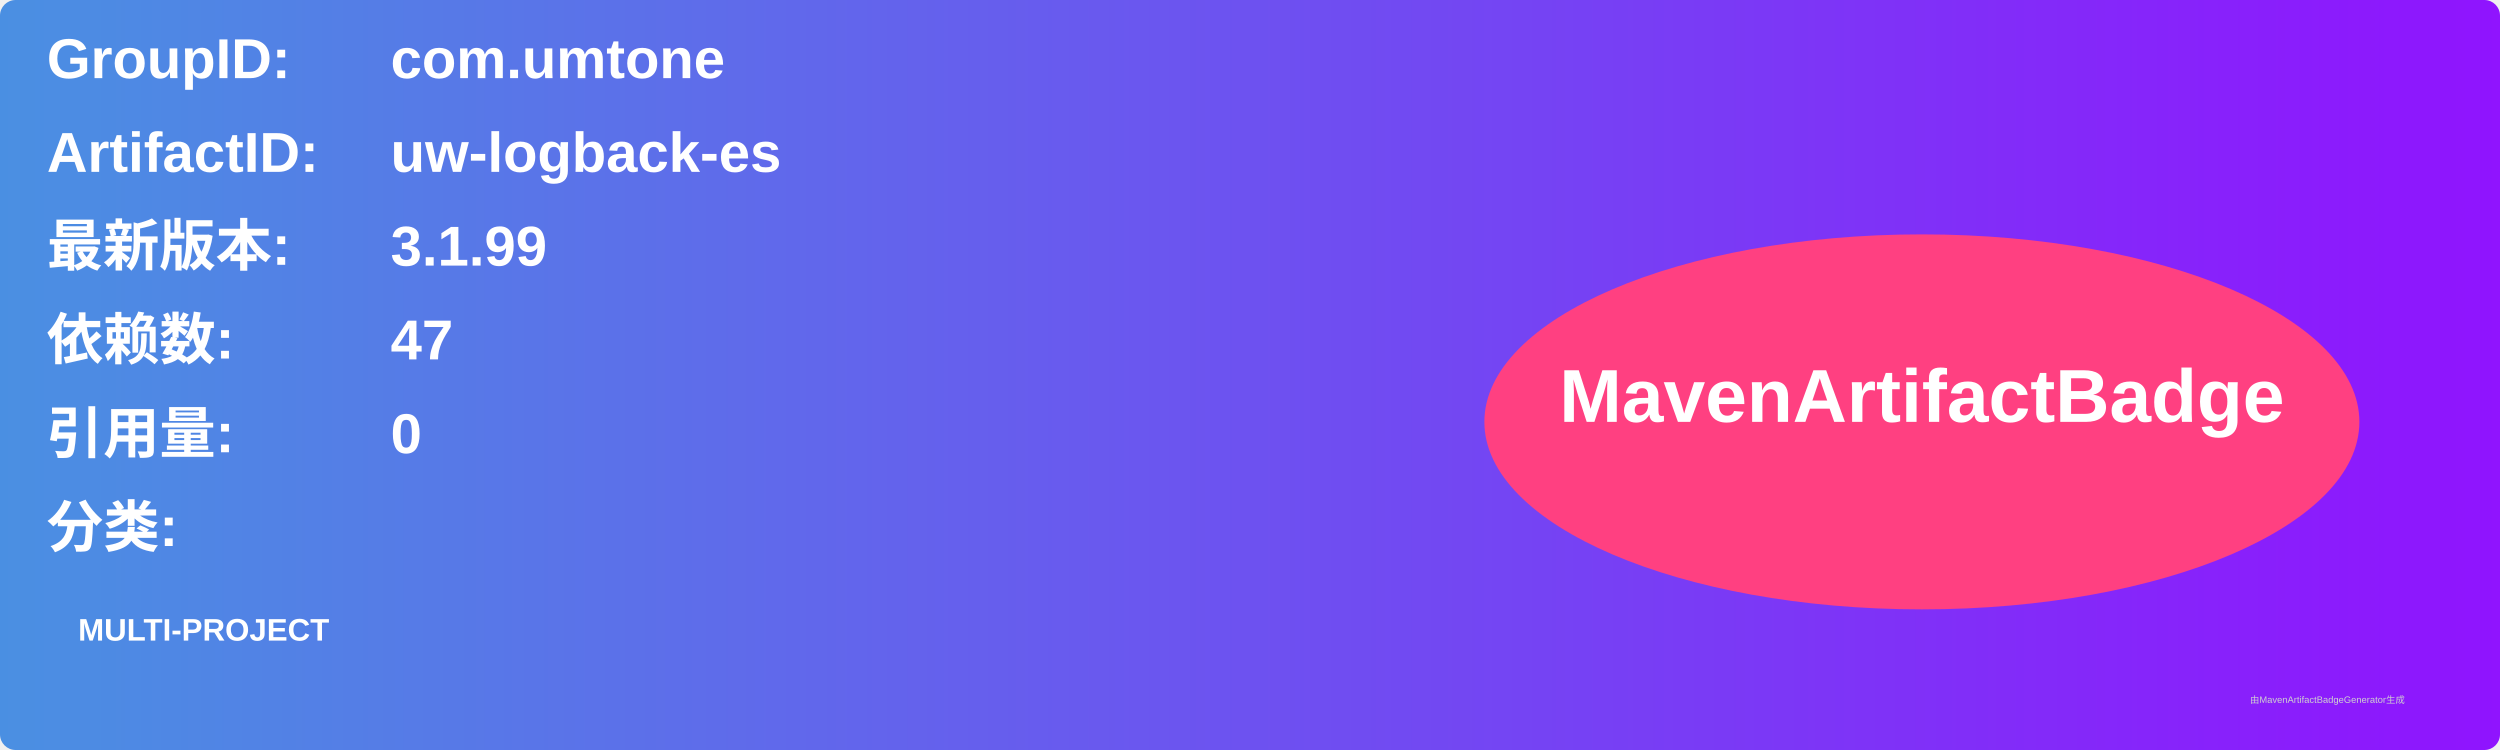
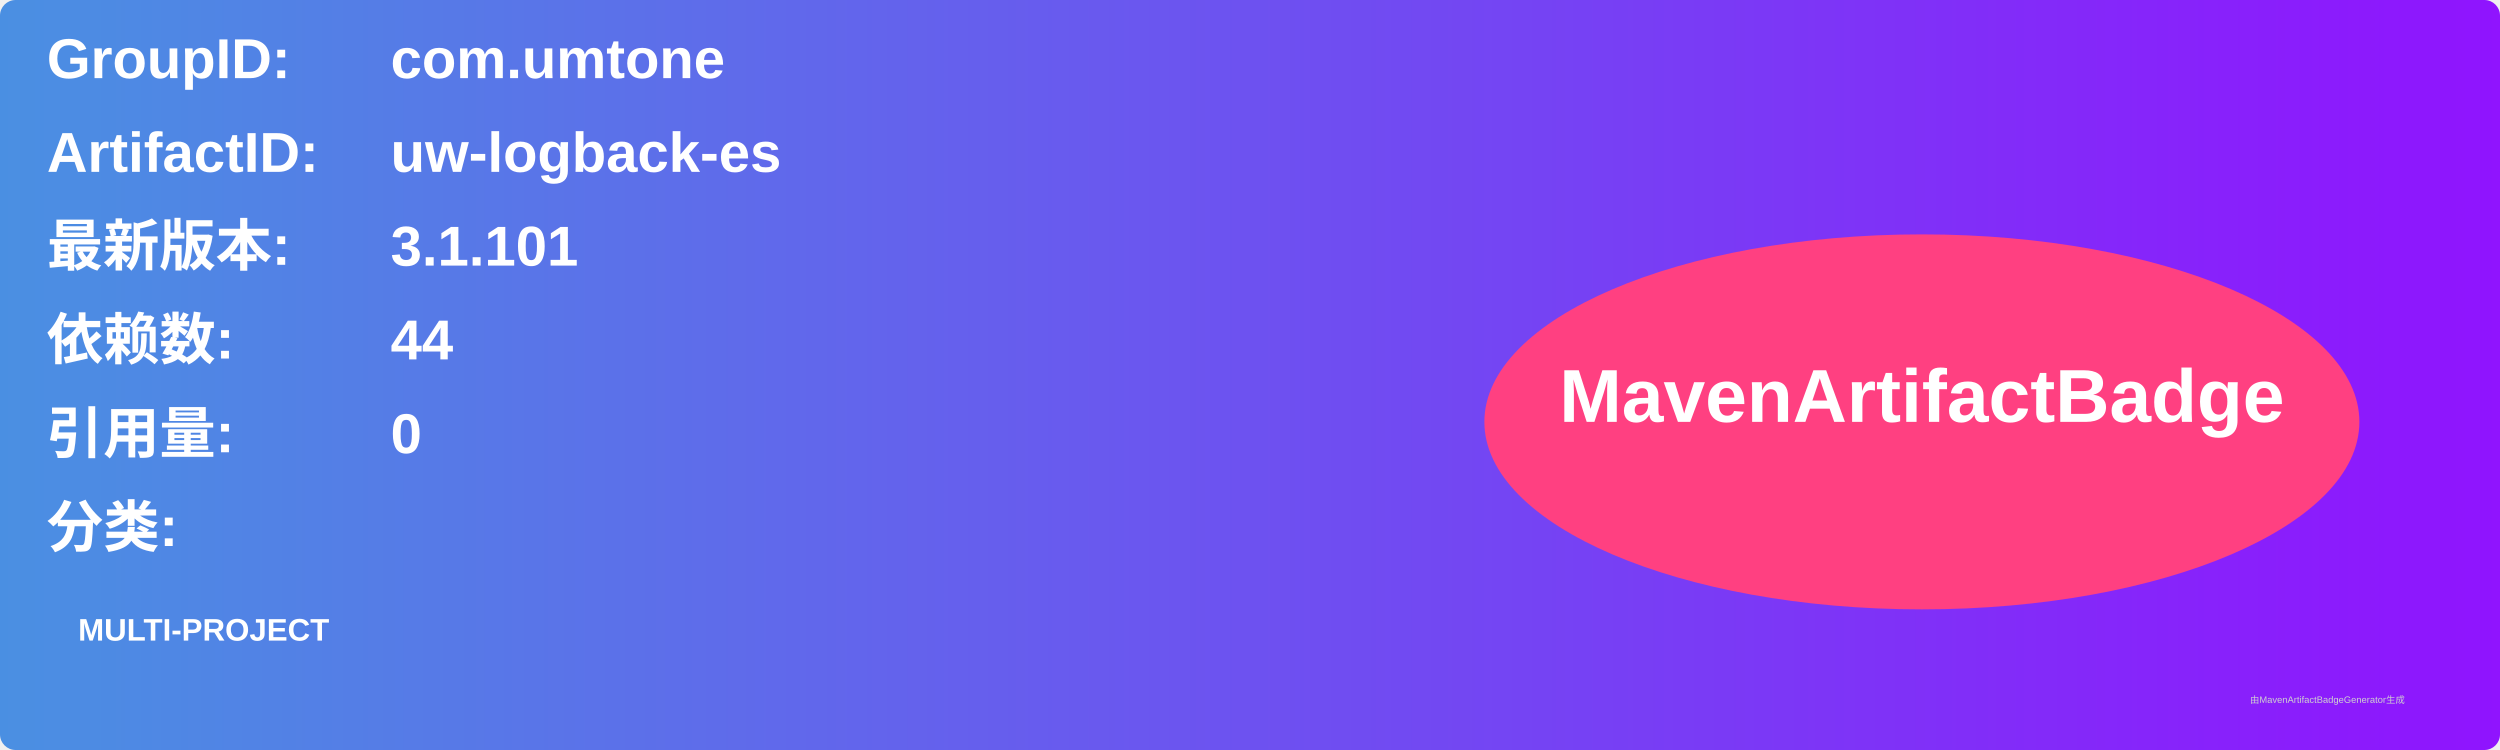
<svg xmlns="http://www.w3.org/2000/svg" width="800" height="240" viewBox="0 0 800 240">
  <linearGradient id="grad" x1="0%" y1="0%" x2="100%" y2="0%">
    <stop offset="0%" stop-color="#4a90e2" />
    <stop offset="100%" stop-color="#9013fe" />
  </linearGradient>
  <rect width="100%" height="100%" rx="5" ry="5" fill="url(#grad)" />
  <g transform="translate(15, 15)">
    <text x="0" y="10" font-family="Arial" font-size="18" fill="white" font-weight="bold" width="260">GroupID:</text>
    <text x="110" y="10" font-family="Arial" font-size="18" fill="white" font-weight="bold" width="460">com.umtone</text>
    <text x="0" y="40" font-family="Arial" font-size="18" fill="white" font-weight="bold" width="260">ArtifactID:</text>
    <text x="110" y="40" font-family="Arial" font-size="18" fill="white" font-weight="bold" width="460">uw-logback-es</text>
    <text x="0" y="70" font-family="Arial" font-size="18" fill="white" font-weight="bold">最新版本:</text>
    <text x="110" y="70" font-family="Arial" font-size="18" fill="white" font-weight="bold">
-       <tspan font-weight="bold">3.1.99</tspan>
+       <tspan font-weight="bold">3.1.101</tspan>
    </text>
    <text x="0" y="100" font-family="Arial" font-size="18" fill="white" font-weight="bold">依赖数: </text>
    <text x="110" y="100" font-family="Arial" font-size="18" fill="white">
-       <tspan font-weight="bold">47</tspan>
+       <tspan font-weight="bold">44</tspan>
    </text>
    <text x="0" y="130" font-family="Arial" font-size="18" fill="white" font-weight="bold">引用量: </text>
    <text x="110" y="130" font-family="Arial" font-size="18" fill="white">
      <tspan font-weight="bold">0</tspan>
    </text>
    <text x="0" y="160" font-family="Arial" font-size="18" fill="white" font-weight="bold">分类:</text>
    <text x="10" y="190" font-family="Arial" font-size="10" fill="white">
      <tspan font-weight="bold">MULTI-PROJECT</tspan>
    </text>
    <ellipse cx="600" cy="120" rx="140" ry="60" fill="#ff4081" />
    <text x="600" y="120" text-anchor="middle" font-family="Arial" font-size="24" fill="white" font-weight="bold">MavenArtifactBadge</text>
  </g>
  <text x="720" y="225" font-family="Arial" font-size="3" fill="#d0d0d0">由MavenArtifactBadgeGenerator生成</text>
</svg>
